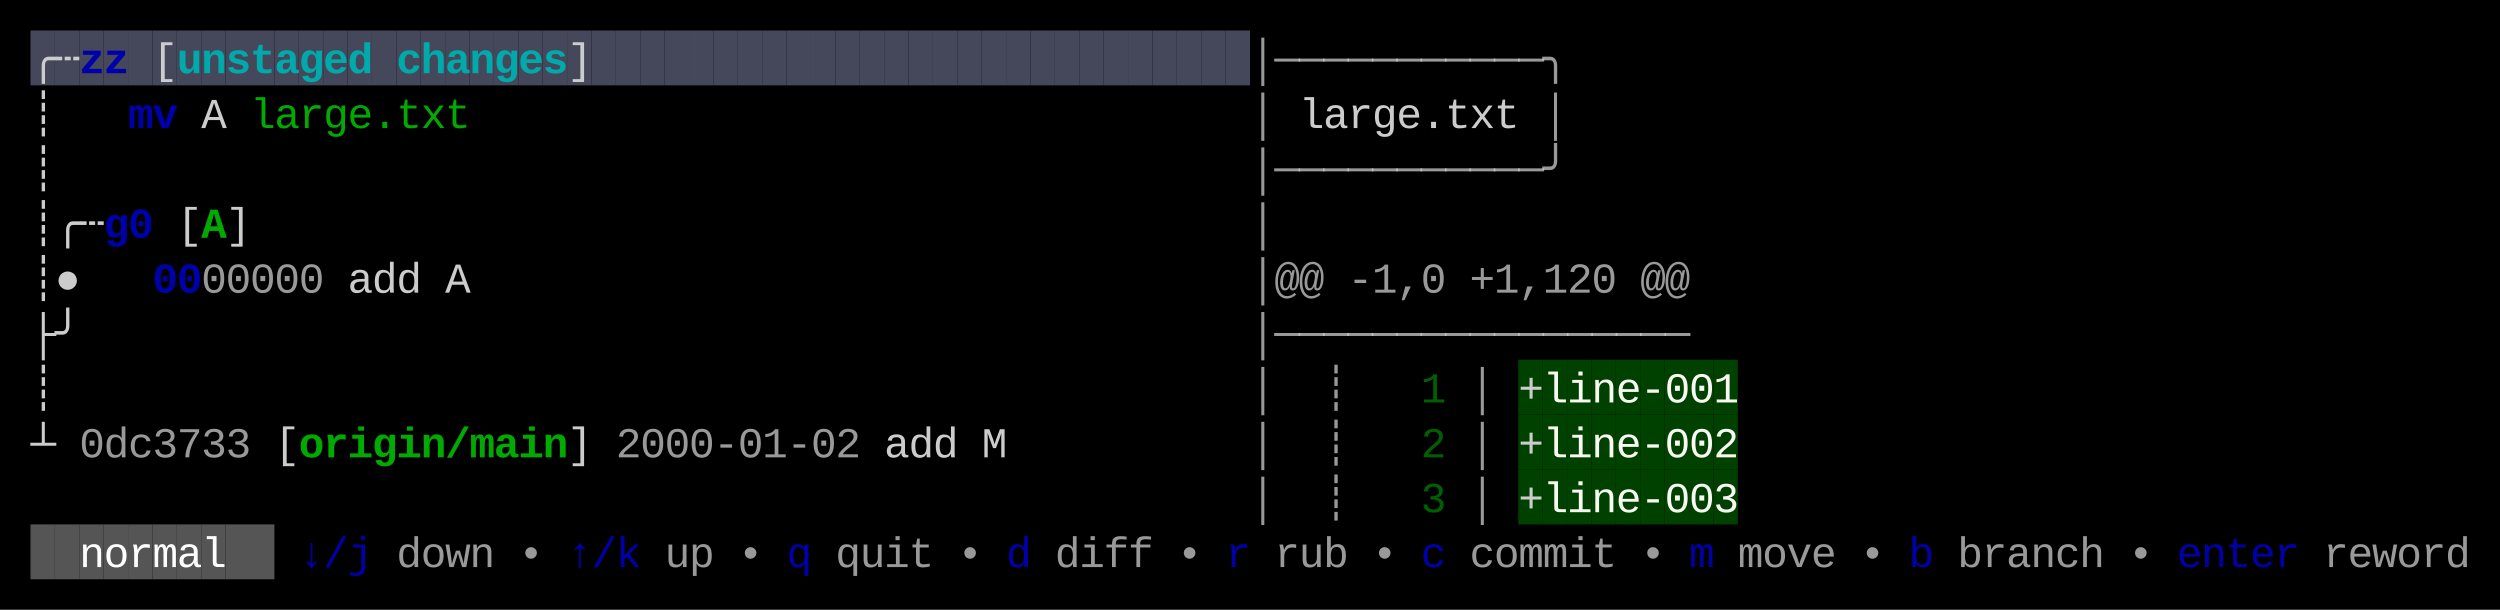
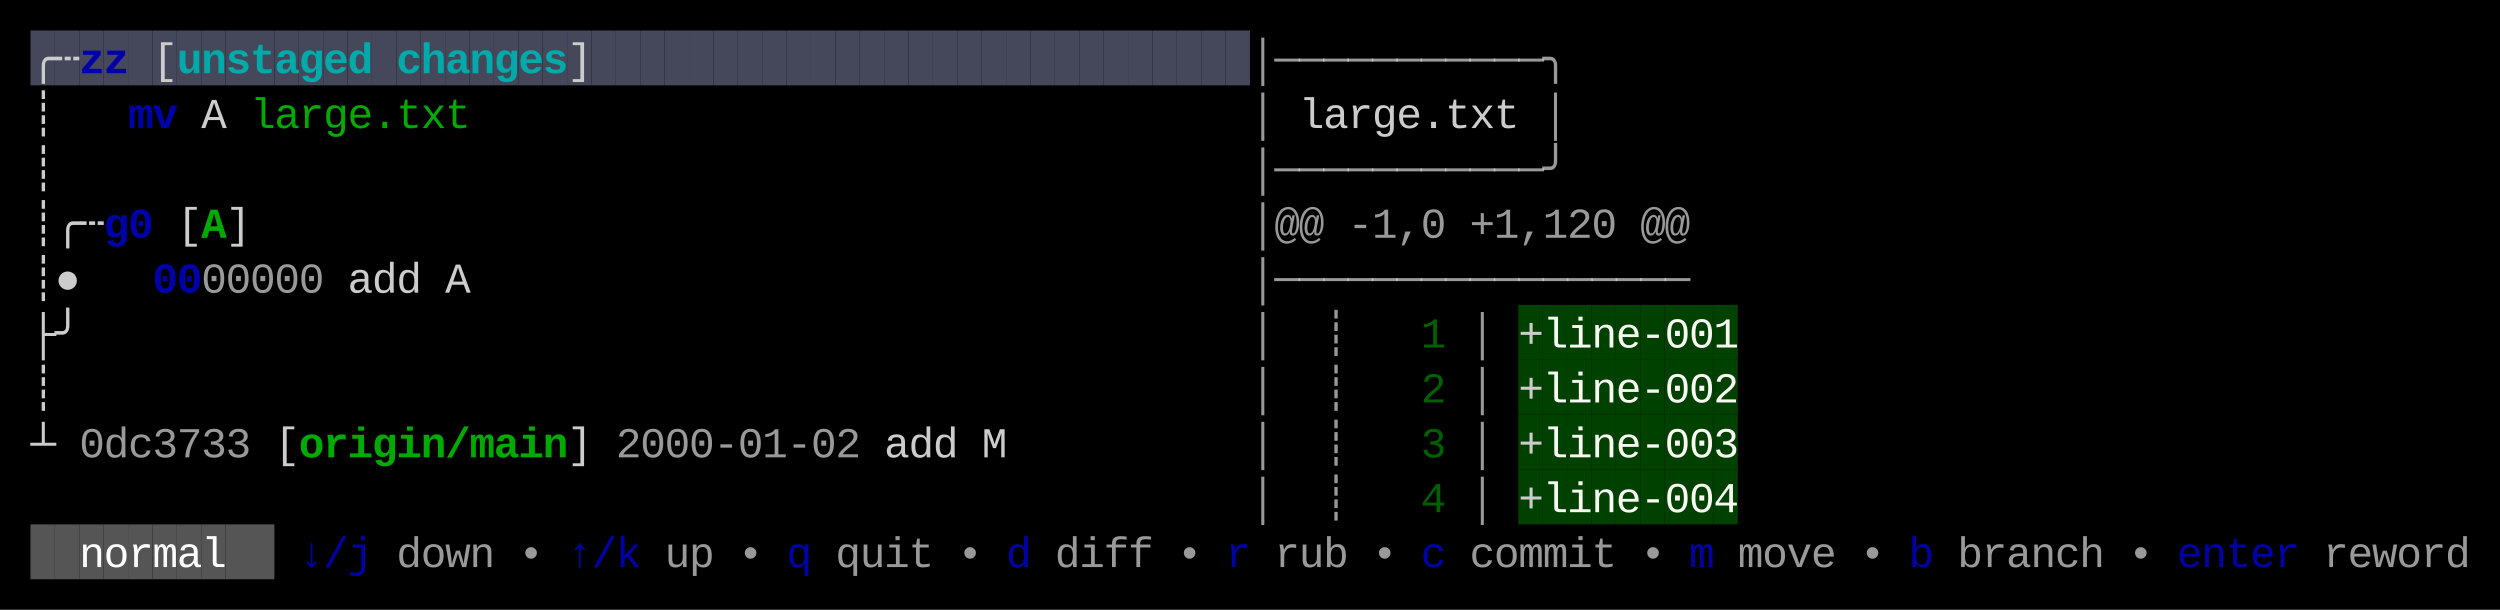
<svg xmlns="http://www.w3.org/2000/svg" width="820" height="200" viewBox="0 0 820 200">
  <rect x="0" y="0" width="820" height="200" fill="#000000" />
  <rect x="10" y="10" width="8" height="18" fill="#45475A" />
  <rect x="18" y="10" width="8" height="18" fill="#45475A" />
  <rect x="26" y="10" width="8" height="18" fill="#45475A" />
  <rect x="34" y="10" width="8" height="18" fill="#45475A" />
  <rect x="42" y="10" width="8" height="18" fill="#45475A" />
  <rect x="50" y="10" width="8" height="18" fill="#45475A" />
  <rect x="58" y="10" width="8" height="18" fill="#45475A" />
  <rect x="66" y="10" width="8" height="18" fill="#45475A" />
  <rect x="74" y="10" width="8" height="18" fill="#45475A" />
  <rect x="82" y="10" width="8" height="18" fill="#45475A" />
  <rect x="90" y="10" width="8" height="18" fill="#45475A" />
  <rect x="98" y="10" width="8" height="18" fill="#45475A" />
  <rect x="106" y="10" width="8" height="18" fill="#45475A" />
  <rect x="114" y="10" width="8" height="18" fill="#45475A" />
  <rect x="122" y="10" width="8" height="18" fill="#45475A" />
  <rect x="130" y="10" width="8" height="18" fill="#45475A" />
  <rect x="138" y="10" width="8" height="18" fill="#45475A" />
  <rect x="146" y="10" width="8" height="18" fill="#45475A" />
  <rect x="154" y="10" width="8" height="18" fill="#45475A" />
  <rect x="162" y="10" width="8" height="18" fill="#45475A" />
  <rect x="170" y="10" width="8" height="18" fill="#45475A" />
  <rect x="178" y="10" width="8" height="18" fill="#45475A" />
  <rect x="186" y="10" width="8" height="18" fill="#45475A" />
  <rect x="194" y="10" width="8" height="18" fill="#45475A" />
  <rect x="202" y="10" width="8" height="18" fill="#45475A" />
  <rect x="210" y="10" width="8" height="18" fill="#45475A" />
  <rect x="218" y="10" width="8" height="18" fill="#45475A" />
  <rect x="226" y="10" width="8" height="18" fill="#45475A" />
  <rect x="234" y="10" width="8" height="18" fill="#45475A" />
  <rect x="242" y="10" width="8" height="18" fill="#45475A" />
  <rect x="250" y="10" width="8" height="18" fill="#45475A" />
  <rect x="258" y="10" width="8" height="18" fill="#45475A" />
  <rect x="266" y="10" width="8" height="18" fill="#45475A" />
  <rect x="274" y="10" width="8" height="18" fill="#45475A" />
  <rect x="282" y="10" width="8" height="18" fill="#45475A" />
  <rect x="290" y="10" width="8" height="18" fill="#45475A" />
  <rect x="298" y="10" width="8" height="18" fill="#45475A" />
  <rect x="306" y="10" width="8" height="18" fill="#45475A" />
  <rect x="314" y="10" width="8" height="18" fill="#45475A" />
  <rect x="322" y="10" width="8" height="18" fill="#45475A" />
  <rect x="330" y="10" width="8" height="18" fill="#45475A" />
  <rect x="338" y="10" width="8" height="18" fill="#45475A" />
  <rect x="346" y="10" width="8" height="18" fill="#45475A" />
  <rect x="354" y="10" width="8" height="18" fill="#45475A" />
  <rect x="362" y="10" width="8" height="18" fill="#45475A" />
  <rect x="370" y="10" width="8" height="18" fill="#45475A" />
  <rect x="378" y="10" width="8" height="18" fill="#45475A" />
  <rect x="386" y="10" width="8" height="18" fill="#45475A" />
  <rect x="394" y="10" width="8" height="18" fill="#45475A" />
  <rect x="402" y="10" width="8" height="18" fill="#45475A" />
+   <rect x="498" y="100" width="8" height="18" fill="#004100" />
+   <rect x="506" y="100" width="8" height="18" fill="#004100" />
+   <rect x="514" y="100" width="8" height="18" fill="#004100" />
+   <rect x="522" y="100" width="8" height="18" fill="#004100" />
+   <rect x="530" y="100" width="8" height="18" fill="#004100" />
+   <rect x="538" y="100" width="8" height="18" fill="#004100" />
+   <rect x="546" y="100" width="8" height="18" fill="#004100" />
+   <rect x="554" y="100" width="8" height="18" fill="#004100" />
+   <rect x="562" y="100" width="8" height="18" fill="#004100" />
  <rect x="498" y="118" width="8" height="18" fill="#004100" />
  <rect x="506" y="118" width="8" height="18" fill="#004100" />
  <rect x="514" y="118" width="8" height="18" fill="#004100" />
  <rect x="522" y="118" width="8" height="18" fill="#004100" />
  <rect x="530" y="118" width="8" height="18" fill="#004100" />
  <rect x="538" y="118" width="8" height="18" fill="#004100" />
  <rect x="546" y="118" width="8" height="18" fill="#004100" />
  <rect x="554" y="118" width="8" height="18" fill="#004100" />
  <rect x="562" y="118" width="8" height="18" fill="#004100" />
  <rect x="498" y="136" width="8" height="18" fill="#004100" />
  <rect x="506" y="136" width="8" height="18" fill="#004100" />
  <rect x="514" y="136" width="8" height="18" fill="#004100" />
  <rect x="522" y="136" width="8" height="18" fill="#004100" />
  <rect x="530" y="136" width="8" height="18" fill="#004100" />
  <rect x="538" y="136" width="8" height="18" fill="#004100" />
  <rect x="546" y="136" width="8" height="18" fill="#004100" />
  <rect x="554" y="136" width="8" height="18" fill="#004100" />
  <rect x="562" y="136" width="8" height="18" fill="#004100" />
  <rect x="498" y="154" width="8" height="18" fill="#004100" />
  <rect x="506" y="154" width="8" height="18" fill="#004100" />
  <rect x="514" y="154" width="8" height="18" fill="#004100" />
  <rect x="522" y="154" width="8" height="18" fill="#004100" />
  <rect x="530" y="154" width="8" height="18" fill="#004100" />
  <rect x="538" y="154" width="8" height="18" fill="#004100" />
  <rect x="546" y="154" width="8" height="18" fill="#004100" />
  <rect x="554" y="154" width="8" height="18" fill="#004100" />
  <rect x="562" y="154" width="8" height="18" fill="#004100" />
  <rect x="10" y="172" width="8" height="18" fill="#555555" />
  <rect x="18" y="172" width="8" height="18" fill="#555555" />
  <rect x="26" y="172" width="8" height="18" fill="#555555" />
  <rect x="34" y="172" width="8" height="18" fill="#555555" />
  <rect x="42" y="172" width="8" height="18" fill="#555555" />
  <rect x="50" y="172" width="8" height="18" fill="#555555" />
  <rect x="58" y="172" width="8" height="18" fill="#555555" />
  <rect x="66" y="172" width="8" height="18" fill="#555555" />
  <rect x="74" y="172" width="8" height="18" fill="#555555" />
  <rect x="82" y="172" width="8" height="18" fill="#555555" />
  <text x="10" y="24" style="fill:#CCCCCC;" font-family="Menlo, Monaco, 'Courier New', monospace" font-size="14" xml:space="preserve">╭</text>
  <text x="18" y="24" style="fill:#CCCCCC;" font-family="Menlo, Monaco, 'Courier New', monospace" font-size="14" xml:space="preserve">┄</text>
  <text x="26" y="24" style="fill:#0000AA;font-weight:bold;" font-family="Menlo, Monaco, 'Courier New', monospace" font-size="14" xml:space="preserve">z</text>
  <text x="34" y="24" style="fill:#0000AA;font-weight:bold;" font-family="Menlo, Monaco, 'Courier New', monospace" font-size="14" xml:space="preserve">z</text>
  <text x="50" y="24" style="fill:#CCCCCC;" font-family="Menlo, Monaco, 'Courier New', monospace" font-size="14" xml:space="preserve">[</text>
  <text x="58" y="24" style="fill:#00AAAA;font-weight:bold;" font-family="Menlo, Monaco, 'Courier New', monospace" font-size="14" xml:space="preserve">u</text>
  <text x="66" y="24" style="fill:#00AAAA;font-weight:bold;" font-family="Menlo, Monaco, 'Courier New', monospace" font-size="14" xml:space="preserve">n</text>
  <text x="74" y="24" style="fill:#00AAAA;font-weight:bold;" font-family="Menlo, Monaco, 'Courier New', monospace" font-size="14" xml:space="preserve">s</text>
  <text x="82" y="24" style="fill:#00AAAA;font-weight:bold;" font-family="Menlo, Monaco, 'Courier New', monospace" font-size="14" xml:space="preserve">t</text>
  <text x="90" y="24" style="fill:#00AAAA;font-weight:bold;" font-family="Menlo, Monaco, 'Courier New', monospace" font-size="14" xml:space="preserve">a</text>
  <text x="98" y="24" style="fill:#00AAAA;font-weight:bold;" font-family="Menlo, Monaco, 'Courier New', monospace" font-size="14" xml:space="preserve">g</text>
  <text x="106" y="24" style="fill:#00AAAA;font-weight:bold;" font-family="Menlo, Monaco, 'Courier New', monospace" font-size="14" xml:space="preserve">e</text>
  <text x="114" y="24" style="fill:#00AAAA;font-weight:bold;" font-family="Menlo, Monaco, 'Courier New', monospace" font-size="14" xml:space="preserve">d</text>
  <text x="130" y="24" style="fill:#00AAAA;font-weight:bold;" font-family="Menlo, Monaco, 'Courier New', monospace" font-size="14" xml:space="preserve">c</text>
  <text x="138" y="24" style="fill:#00AAAA;font-weight:bold;" font-family="Menlo, Monaco, 'Courier New', monospace" font-size="14" xml:space="preserve">h</text>
  <text x="146" y="24" style="fill:#00AAAA;font-weight:bold;" font-family="Menlo, Monaco, 'Courier New', monospace" font-size="14" xml:space="preserve">a</text>
  <text x="154" y="24" style="fill:#00AAAA;font-weight:bold;" font-family="Menlo, Monaco, 'Courier New', monospace" font-size="14" xml:space="preserve">n</text>
  <text x="162" y="24" style="fill:#00AAAA;font-weight:bold;" font-family="Menlo, Monaco, 'Courier New', monospace" font-size="14" xml:space="preserve">g</text>
  <text x="170" y="24" style="fill:#00AAAA;font-weight:bold;" font-family="Menlo, Monaco, 'Courier New', monospace" font-size="14" xml:space="preserve">e</text>
  <text x="178" y="24" style="fill:#00AAAA;font-weight:bold;" font-family="Menlo, Monaco, 'Courier New', monospace" font-size="14" xml:space="preserve">s</text>
  <text x="186" y="24" style="fill:#CCCCCC;" font-family="Menlo, Monaco, 'Courier New', monospace" font-size="14" xml:space="preserve">]</text>
  <text x="410" y="24" style="fill:#CCCCCC;opacity:0.75;" font-family="Menlo, Monaco, 'Courier New', monospace" font-size="14" xml:space="preserve">│</text>
  <text x="418" y="24" style="fill:#CCCCCC;opacity:0.75;" font-family="Menlo, Monaco, 'Courier New', monospace" font-size="14" xml:space="preserve">─</text>
  <text x="426" y="24" style="fill:#CCCCCC;opacity:0.75;" font-family="Menlo, Monaco, 'Courier New', monospace" font-size="14" xml:space="preserve">─</text>
  <text x="434" y="24" style="fill:#CCCCCC;opacity:0.75;" font-family="Menlo, Monaco, 'Courier New', monospace" font-size="14" xml:space="preserve">─</text>
  <text x="442" y="24" style="fill:#CCCCCC;opacity:0.75;" font-family="Menlo, Monaco, 'Courier New', monospace" font-size="14" xml:space="preserve">─</text>
  <text x="450" y="24" style="fill:#CCCCCC;opacity:0.75;" font-family="Menlo, Monaco, 'Courier New', monospace" font-size="14" xml:space="preserve">─</text>
  <text x="458" y="24" style="fill:#CCCCCC;opacity:0.75;" font-family="Menlo, Monaco, 'Courier New', monospace" font-size="14" xml:space="preserve">─</text>
  <text x="466" y="24" style="fill:#CCCCCC;opacity:0.75;" font-family="Menlo, Monaco, 'Courier New', monospace" font-size="14" xml:space="preserve">─</text>
  <text x="474" y="24" style="fill:#CCCCCC;opacity:0.75;" font-family="Menlo, Monaco, 'Courier New', monospace" font-size="14" xml:space="preserve">─</text>
  <text x="482" y="24" style="fill:#CCCCCC;opacity:0.75;" font-family="Menlo, Monaco, 'Courier New', monospace" font-size="14" xml:space="preserve">─</text>
  <text x="490" y="24" style="fill:#CCCCCC;opacity:0.75;" font-family="Menlo, Monaco, 'Courier New', monospace" font-size="14" xml:space="preserve">─</text>
  <text x="498" y="24" style="fill:#CCCCCC;opacity:0.75;" font-family="Menlo, Monaco, 'Courier New', monospace" font-size="14" xml:space="preserve">─</text>
  <text x="506" y="24" style="fill:#CCCCCC;opacity:0.75;" font-family="Menlo, Monaco, 'Courier New', monospace" font-size="14" xml:space="preserve">╮</text>
  <text x="10" y="42" style="fill:#CCCCCC;" font-family="Menlo, Monaco, 'Courier New', monospace" font-size="14" xml:space="preserve">┊</text>
  <text x="42" y="42" style="fill:#0000AA;font-weight:bold;" font-family="Menlo, Monaco, 'Courier New', monospace" font-size="14" xml:space="preserve">m</text>
  <text x="50" y="42" style="fill:#0000AA;font-weight:bold;" font-family="Menlo, Monaco, 'Courier New', monospace" font-size="14" xml:space="preserve">v</text>
  <text x="66" y="42" style="fill:#CCCCCC;" font-family="Menlo, Monaco, 'Courier New', monospace" font-size="14" xml:space="preserve">A</text>
  <text x="82" y="42" style="fill:#00AA00;" font-family="Menlo, Monaco, 'Courier New', monospace" font-size="14" xml:space="preserve">l</text>
  <text x="90" y="42" style="fill:#00AA00;" font-family="Menlo, Monaco, 'Courier New', monospace" font-size="14" xml:space="preserve">a</text>
  <text x="98" y="42" style="fill:#00AA00;" font-family="Menlo, Monaco, 'Courier New', monospace" font-size="14" xml:space="preserve">r</text>
  <text x="106" y="42" style="fill:#00AA00;" font-family="Menlo, Monaco, 'Courier New', monospace" font-size="14" xml:space="preserve">g</text>
  <text x="114" y="42" style="fill:#00AA00;" font-family="Menlo, Monaco, 'Courier New', monospace" font-size="14" xml:space="preserve">e</text>
  <text x="122" y="42" style="fill:#00AA00;" font-family="Menlo, Monaco, 'Courier New', monospace" font-size="14" xml:space="preserve">.</text>
  <text x="130" y="42" style="fill:#00AA00;" font-family="Menlo, Monaco, 'Courier New', monospace" font-size="14" xml:space="preserve">t</text>
  <text x="138" y="42" style="fill:#00AA00;" font-family="Menlo, Monaco, 'Courier New', monospace" font-size="14" xml:space="preserve">x</text>
  <text x="146" y="42" style="fill:#00AA00;" font-family="Menlo, Monaco, 'Courier New', monospace" font-size="14" xml:space="preserve">t</text>
  <text x="410" y="42" style="fill:#CCCCCC;opacity:0.75;" font-family="Menlo, Monaco, 'Courier New', monospace" font-size="14" xml:space="preserve">│</text>
  <text x="426" y="42" style="fill:#CCCCCC;" font-family="Menlo, Monaco, 'Courier New', monospace" font-size="14" xml:space="preserve">l</text>
  <text x="434" y="42" style="fill:#CCCCCC;" font-family="Menlo, Monaco, 'Courier New', monospace" font-size="14" xml:space="preserve">a</text>
  <text x="442" y="42" style="fill:#CCCCCC;" font-family="Menlo, Monaco, 'Courier New', monospace" font-size="14" xml:space="preserve">r</text>
  <text x="450" y="42" style="fill:#CCCCCC;" font-family="Menlo, Monaco, 'Courier New', monospace" font-size="14" xml:space="preserve">g</text>
  <text x="458" y="42" style="fill:#CCCCCC;" font-family="Menlo, Monaco, 'Courier New', monospace" font-size="14" xml:space="preserve">e</text>
  <text x="466" y="42" style="fill:#CCCCCC;" font-family="Menlo, Monaco, 'Courier New', monospace" font-size="14" xml:space="preserve">.</text>
  <text x="474" y="42" style="fill:#CCCCCC;" font-family="Menlo, Monaco, 'Courier New', monospace" font-size="14" xml:space="preserve">t</text>
  <text x="482" y="42" style="fill:#CCCCCC;" font-family="Menlo, Monaco, 'Courier New', monospace" font-size="14" xml:space="preserve">x</text>
  <text x="490" y="42" style="fill:#CCCCCC;" font-family="Menlo, Monaco, 'Courier New', monospace" font-size="14" xml:space="preserve">t</text>
  <text x="506" y="42" style="fill:#CCCCCC;opacity:0.75;" font-family="Menlo, Monaco, 'Courier New', monospace" font-size="14" xml:space="preserve">│</text>
  <text x="10" y="60" style="fill:#CCCCCC;" font-family="Menlo, Monaco, 'Courier New', monospace" font-size="14" xml:space="preserve">┊</text>
  <text x="410" y="60" style="fill:#CCCCCC;opacity:0.75;" font-family="Menlo, Monaco, 'Courier New', monospace" font-size="14" xml:space="preserve">│</text>
  <text x="418" y="60" style="fill:#CCCCCC;opacity:0.75;" font-family="Menlo, Monaco, 'Courier New', monospace" font-size="14" xml:space="preserve">─</text>
  <text x="426" y="60" style="fill:#CCCCCC;opacity:0.75;" font-family="Menlo, Monaco, 'Courier New', monospace" font-size="14" xml:space="preserve">─</text>
  <text x="434" y="60" style="fill:#CCCCCC;opacity:0.75;" font-family="Menlo, Monaco, 'Courier New', monospace" font-size="14" xml:space="preserve">─</text>
  <text x="442" y="60" style="fill:#CCCCCC;opacity:0.75;" font-family="Menlo, Monaco, 'Courier New', monospace" font-size="14" xml:space="preserve">─</text>
  <text x="450" y="60" style="fill:#CCCCCC;opacity:0.75;" font-family="Menlo, Monaco, 'Courier New', monospace" font-size="14" xml:space="preserve">─</text>
  <text x="458" y="60" style="fill:#CCCCCC;opacity:0.75;" font-family="Menlo, Monaco, 'Courier New', monospace" font-size="14" xml:space="preserve">─</text>
  <text x="466" y="60" style="fill:#CCCCCC;opacity:0.75;" font-family="Menlo, Monaco, 'Courier New', monospace" font-size="14" xml:space="preserve">─</text>
  <text x="474" y="60" style="fill:#CCCCCC;opacity:0.75;" font-family="Menlo, Monaco, 'Courier New', monospace" font-size="14" xml:space="preserve">─</text>
  <text x="482" y="60" style="fill:#CCCCCC;opacity:0.75;" font-family="Menlo, Monaco, 'Courier New', monospace" font-size="14" xml:space="preserve">─</text>
  <text x="490" y="60" style="fill:#CCCCCC;opacity:0.75;" font-family="Menlo, Monaco, 'Courier New', monospace" font-size="14" xml:space="preserve">─</text>
  <text x="498" y="60" style="fill:#CCCCCC;opacity:0.75;" font-family="Menlo, Monaco, 'Courier New', monospace" font-size="14" xml:space="preserve">─</text>
  <text x="506" y="60" style="fill:#CCCCCC;opacity:0.75;" font-family="Menlo, Monaco, 'Courier New', monospace" font-size="14" xml:space="preserve">╯</text>
  <text x="10" y="78" style="fill:#CCCCCC;" font-family="Menlo, Monaco, 'Courier New', monospace" font-size="14" xml:space="preserve">┊</text>
  <text x="18" y="78" style="fill:#CCCCCC;" font-family="Menlo, Monaco, 'Courier New', monospace" font-size="14" xml:space="preserve">╭</text>
  <text x="26" y="78" style="fill:#CCCCCC;" font-family="Menlo, Monaco, 'Courier New', monospace" font-size="14" xml:space="preserve">┄</text>
  <text x="34" y="78" style="fill:#0000AA;font-weight:bold;" font-family="Menlo, Monaco, 'Courier New', monospace" font-size="14" xml:space="preserve">g</text>
  <text x="42" y="78" style="fill:#0000AA;font-weight:bold;" font-family="Menlo, Monaco, 'Courier New', monospace" font-size="14" xml:space="preserve">0</text>
  <text x="58" y="78" style="fill:#CCCCCC;" font-family="Menlo, Monaco, 'Courier New', monospace" font-size="14" xml:space="preserve">[</text>
  <text x="66" y="78" style="fill:#00AA00;font-weight:bold;" font-family="Menlo, Monaco, 'Courier New', monospace" font-size="14" xml:space="preserve">A</text>
  <text x="74" y="78" style="fill:#CCCCCC;" font-family="Menlo, Monaco, 'Courier New', monospace" font-size="14" xml:space="preserve">]</text>
  <text x="410" y="78" style="fill:#CCCCCC;opacity:0.75;" font-family="Menlo, Monaco, 'Courier New', monospace" font-size="14" xml:space="preserve">│</text>
+   <text x="418" y="78" style="fill:#CCCCCC;opacity:0.75;" font-family="Menlo, Monaco, 'Courier New', monospace" font-size="14" xml:space="preserve">@</text>
+   <text x="426" y="78" style="fill:#CCCCCC;opacity:0.75;" font-family="Menlo, Monaco, 'Courier New', monospace" font-size="14" xml:space="preserve">@</text>
+   <text x="442" y="78" style="fill:#CCCCCC;opacity:0.75;" font-family="Menlo, Monaco, 'Courier New', monospace" font-size="14" xml:space="preserve">-</text>
+   <text x="450" y="78" style="fill:#CCCCCC;opacity:0.75;" font-family="Menlo, Monaco, 'Courier New', monospace" font-size="14" xml:space="preserve">1</text>
+   <text x="458" y="78" style="fill:#CCCCCC;opacity:0.75;" font-family="Menlo, Monaco, 'Courier New', monospace" font-size="14" xml:space="preserve">,</text>
+   <text x="466" y="78" style="fill:#CCCCCC;opacity:0.75;" font-family="Menlo, Monaco, 'Courier New', monospace" font-size="14" xml:space="preserve">0</text>
+   <text x="482" y="78" style="fill:#CCCCCC;opacity:0.75;" font-family="Menlo, Monaco, 'Courier New', monospace" font-size="14" xml:space="preserve">+</text>
+   <text x="490" y="78" style="fill:#CCCCCC;opacity:0.75;" font-family="Menlo, Monaco, 'Courier New', monospace" font-size="14" xml:space="preserve">1</text>
+   <text x="498" y="78" style="fill:#CCCCCC;opacity:0.75;" font-family="Menlo, Monaco, 'Courier New', monospace" font-size="14" xml:space="preserve">,</text>
+   <text x="506" y="78" style="fill:#CCCCCC;opacity:0.75;" font-family="Menlo, Monaco, 'Courier New', monospace" font-size="14" xml:space="preserve">1</text>
+   <text x="514" y="78" style="fill:#CCCCCC;opacity:0.75;" font-family="Menlo, Monaco, 'Courier New', monospace" font-size="14" xml:space="preserve">2</text>
+   <text x="522" y="78" style="fill:#CCCCCC;opacity:0.75;" font-family="Menlo, Monaco, 'Courier New', monospace" font-size="14" xml:space="preserve">0</text>
+   <text x="538" y="78" style="fill:#CCCCCC;opacity:0.75;" font-family="Menlo, Monaco, 'Courier New', monospace" font-size="14" xml:space="preserve">@</text>
+   <text x="546" y="78" style="fill:#CCCCCC;opacity:0.75;" font-family="Menlo, Monaco, 'Courier New', monospace" font-size="14" xml:space="preserve">@</text>
  <text x="10" y="96" style="fill:#CCCCCC;" font-family="Menlo, Monaco, 'Courier New', monospace" font-size="14" xml:space="preserve">┊</text>
  <text x="18" y="96" style="fill:#CCCCCC;" font-family="Menlo, Monaco, 'Courier New', monospace" font-size="14" xml:space="preserve">●</text>
  <text x="50" y="96" style="fill:#0000AA;font-weight:bold;" font-family="Menlo, Monaco, 'Courier New', monospace" font-size="14" xml:space="preserve">0</text>
  <text x="58" y="96" style="fill:#0000AA;font-weight:bold;" font-family="Menlo, Monaco, 'Courier New', monospace" font-size="14" xml:space="preserve">0</text>
  <text x="66" y="96" style="fill:#CCCCCC;opacity:0.75;" font-family="Menlo, Monaco, 'Courier New', monospace" font-size="14" xml:space="preserve">0</text>
  <text x="74" y="96" style="fill:#CCCCCC;opacity:0.75;" font-family="Menlo, Monaco, 'Courier New', monospace" font-size="14" xml:space="preserve">0</text>
  <text x="82" y="96" style="fill:#CCCCCC;opacity:0.75;" font-family="Menlo, Monaco, 'Courier New', monospace" font-size="14" xml:space="preserve">0</text>
  <text x="90" y="96" style="fill:#CCCCCC;opacity:0.75;" font-family="Menlo, Monaco, 'Courier New', monospace" font-size="14" xml:space="preserve">0</text>
  <text x="98" y="96" style="fill:#CCCCCC;opacity:0.75;" font-family="Menlo, Monaco, 'Courier New', monospace" font-size="14" xml:space="preserve">0</text>
  <text x="114" y="96" style="fill:#CCCCCC;" font-family="Menlo, Monaco, 'Courier New', monospace" font-size="14" xml:space="preserve">a</text>
  <text x="122" y="96" style="fill:#CCCCCC;" font-family="Menlo, Monaco, 'Courier New', monospace" font-size="14" xml:space="preserve">d</text>
  <text x="130" y="96" style="fill:#CCCCCC;" font-family="Menlo, Monaco, 'Courier New', monospace" font-size="14" xml:space="preserve">d</text>
  <text x="146" y="96" style="fill:#CCCCCC;" font-family="Menlo, Monaco, 'Courier New', monospace" font-size="14" xml:space="preserve">A</text>
  <text x="410" y="96" style="fill:#CCCCCC;opacity:0.75;" font-family="Menlo, Monaco, 'Courier New', monospace" font-size="14" xml:space="preserve">│</text>
-   <text x="418" y="96" style="fill:#CCCCCC;opacity:0.75;" font-family="Menlo, Monaco, 'Courier New', monospace" font-size="14" xml:space="preserve">@</text>
-   <text x="426" y="96" style="fill:#CCCCCC;opacity:0.75;" font-family="Menlo, Monaco, 'Courier New', monospace" font-size="14" xml:space="preserve">@</text>
-   <text x="442" y="96" style="fill:#CCCCCC;opacity:0.75;" font-family="Menlo, Monaco, 'Courier New', monospace" font-size="14" xml:space="preserve">-</text>
-   <text x="450" y="96" style="fill:#CCCCCC;opacity:0.75;" font-family="Menlo, Monaco, 'Courier New', monospace" font-size="14" xml:space="preserve">1</text>
-   <text x="458" y="96" style="fill:#CCCCCC;opacity:0.75;" font-family="Menlo, Monaco, 'Courier New', monospace" font-size="14" xml:space="preserve">,</text>
-   <text x="466" y="96" style="fill:#CCCCCC;opacity:0.75;" font-family="Menlo, Monaco, 'Courier New', monospace" font-size="14" xml:space="preserve">0</text>
-   <text x="482" y="96" style="fill:#CCCCCC;opacity:0.75;" font-family="Menlo, Monaco, 'Courier New', monospace" font-size="14" xml:space="preserve">+</text>
-   <text x="490" y="96" style="fill:#CCCCCC;opacity:0.75;" font-family="Menlo, Monaco, 'Courier New', monospace" font-size="14" xml:space="preserve">1</text>
-   <text x="498" y="96" style="fill:#CCCCCC;opacity:0.75;" font-family="Menlo, Monaco, 'Courier New', monospace" font-size="14" xml:space="preserve">,</text>
-   <text x="506" y="96" style="fill:#CCCCCC;opacity:0.75;" font-family="Menlo, Monaco, 'Courier New', monospace" font-size="14" xml:space="preserve">1</text>
-   <text x="514" y="96" style="fill:#CCCCCC;opacity:0.75;" font-family="Menlo, Monaco, 'Courier New', monospace" font-size="14" xml:space="preserve">2</text>
-   <text x="522" y="96" style="fill:#CCCCCC;opacity:0.75;" font-family="Menlo, Monaco, 'Courier New', monospace" font-size="14" xml:space="preserve">0</text>
-   <text x="538" y="96" style="fill:#CCCCCC;opacity:0.75;" font-family="Menlo, Monaco, 'Courier New', monospace" font-size="14" xml:space="preserve">@</text>
-   <text x="546" y="96" style="fill:#CCCCCC;opacity:0.75;" font-family="Menlo, Monaco, 'Courier New', monospace" font-size="14" xml:space="preserve">@</text>
+   <text x="418" y="96" style="fill:#CCCCCC;opacity:0.75;" font-family="Menlo, Monaco, 'Courier New', monospace" font-size="14" xml:space="preserve">─</text>
+   <text x="426" y="96" style="fill:#CCCCCC;opacity:0.75;" font-family="Menlo, Monaco, 'Courier New', monospace" font-size="14" xml:space="preserve">─</text>
+   <text x="434" y="96" style="fill:#CCCCCC;opacity:0.75;" font-family="Menlo, Monaco, 'Courier New', monospace" font-size="14" xml:space="preserve">─</text>
+   <text x="442" y="96" style="fill:#CCCCCC;opacity:0.75;" font-family="Menlo, Monaco, 'Courier New', monospace" font-size="14" xml:space="preserve">─</text>
+   <text x="450" y="96" style="fill:#CCCCCC;opacity:0.75;" font-family="Menlo, Monaco, 'Courier New', monospace" font-size="14" xml:space="preserve">─</text>
+   <text x="458" y="96" style="fill:#CCCCCC;opacity:0.75;" font-family="Menlo, Monaco, 'Courier New', monospace" font-size="14" xml:space="preserve">─</text>
+   <text x="466" y="96" style="fill:#CCCCCC;opacity:0.75;" font-family="Menlo, Monaco, 'Courier New', monospace" font-size="14" xml:space="preserve">─</text>
+   <text x="474" y="96" style="fill:#CCCCCC;opacity:0.75;" font-family="Menlo, Monaco, 'Courier New', monospace" font-size="14" xml:space="preserve">─</text>
+   <text x="482" y="96" style="fill:#CCCCCC;opacity:0.75;" font-family="Menlo, Monaco, 'Courier New', monospace" font-size="14" xml:space="preserve">─</text>
+   <text x="490" y="96" style="fill:#CCCCCC;opacity:0.75;" font-family="Menlo, Monaco, 'Courier New', monospace" font-size="14" xml:space="preserve">─</text>
+   <text x="498" y="96" style="fill:#CCCCCC;opacity:0.75;" font-family="Menlo, Monaco, 'Courier New', monospace" font-size="14" xml:space="preserve">─</text>
+   <text x="506" y="96" style="fill:#CCCCCC;opacity:0.75;" font-family="Menlo, Monaco, 'Courier New', monospace" font-size="14" xml:space="preserve">─</text>
+   <text x="514" y="96" style="fill:#CCCCCC;opacity:0.75;" font-family="Menlo, Monaco, 'Courier New', monospace" font-size="14" xml:space="preserve">─</text>
+   <text x="522" y="96" style="fill:#CCCCCC;opacity:0.75;" font-family="Menlo, Monaco, 'Courier New', monospace" font-size="14" xml:space="preserve">─</text>
+   <text x="530" y="96" style="fill:#CCCCCC;opacity:0.75;" font-family="Menlo, Monaco, 'Courier New', monospace" font-size="14" xml:space="preserve">─</text>
+   <text x="538" y="96" style="fill:#CCCCCC;opacity:0.75;" font-family="Menlo, Monaco, 'Courier New', monospace" font-size="14" xml:space="preserve">─</text>
+   <text x="546" y="96" style="fill:#CCCCCC;opacity:0.75;" font-family="Menlo, Monaco, 'Courier New', monospace" font-size="14" xml:space="preserve">─</text>
  <text x="10" y="114" style="fill:#CCCCCC;" font-family="Menlo, Monaco, 'Courier New', monospace" font-size="14" xml:space="preserve">├</text>
  <text x="18" y="114" style="fill:#CCCCCC;" font-family="Menlo, Monaco, 'Courier New', monospace" font-size="14" xml:space="preserve">╯</text>
  <text x="410" y="114" style="fill:#CCCCCC;opacity:0.75;" font-family="Menlo, Monaco, 'Courier New', monospace" font-size="14" xml:space="preserve">│</text>
-   <text x="418" y="114" style="fill:#CCCCCC;opacity:0.75;" font-family="Menlo, Monaco, 'Courier New', monospace" font-size="14" xml:space="preserve">─</text>
-   <text x="426" y="114" style="fill:#CCCCCC;opacity:0.75;" font-family="Menlo, Monaco, 'Courier New', monospace" font-size="14" xml:space="preserve">─</text>
-   <text x="434" y="114" style="fill:#CCCCCC;opacity:0.75;" font-family="Menlo, Monaco, 'Courier New', monospace" font-size="14" xml:space="preserve">─</text>
-   <text x="442" y="114" style="fill:#CCCCCC;opacity:0.75;" font-family="Menlo, Monaco, 'Courier New', monospace" font-size="14" xml:space="preserve">─</text>
-   <text x="450" y="114" style="fill:#CCCCCC;opacity:0.75;" font-family="Menlo, Monaco, 'Courier New', monospace" font-size="14" xml:space="preserve">─</text>
-   <text x="458" y="114" style="fill:#CCCCCC;opacity:0.75;" font-family="Menlo, Monaco, 'Courier New', monospace" font-size="14" xml:space="preserve">─</text>
-   <text x="466" y="114" style="fill:#CCCCCC;opacity:0.75;" font-family="Menlo, Monaco, 'Courier New', monospace" font-size="14" xml:space="preserve">─</text>
-   <text x="474" y="114" style="fill:#CCCCCC;opacity:0.75;" font-family="Menlo, Monaco, 'Courier New', monospace" font-size="14" xml:space="preserve">─</text>
-   <text x="482" y="114" style="fill:#CCCCCC;opacity:0.75;" font-family="Menlo, Monaco, 'Courier New', monospace" font-size="14" xml:space="preserve">─</text>
-   <text x="490" y="114" style="fill:#CCCCCC;opacity:0.75;" font-family="Menlo, Monaco, 'Courier New', monospace" font-size="14" xml:space="preserve">─</text>
-   <text x="498" y="114" style="fill:#CCCCCC;opacity:0.75;" font-family="Menlo, Monaco, 'Courier New', monospace" font-size="14" xml:space="preserve">─</text>
-   <text x="506" y="114" style="fill:#CCCCCC;opacity:0.75;" font-family="Menlo, Monaco, 'Courier New', monospace" font-size="14" xml:space="preserve">─</text>
-   <text x="514" y="114" style="fill:#CCCCCC;opacity:0.75;" font-family="Menlo, Monaco, 'Courier New', monospace" font-size="14" xml:space="preserve">─</text>
-   <text x="522" y="114" style="fill:#CCCCCC;opacity:0.75;" font-family="Menlo, Monaco, 'Courier New', monospace" font-size="14" xml:space="preserve">─</text>
-   <text x="530" y="114" style="fill:#CCCCCC;opacity:0.75;" font-family="Menlo, Monaco, 'Courier New', monospace" font-size="14" xml:space="preserve">─</text>
-   <text x="538" y="114" style="fill:#CCCCCC;opacity:0.75;" font-family="Menlo, Monaco, 'Courier New', monospace" font-size="14" xml:space="preserve">─</text>
-   <text x="546" y="114" style="fill:#CCCCCC;opacity:0.75;" font-family="Menlo, Monaco, 'Courier New', monospace" font-size="14" xml:space="preserve">─</text>
+   <text x="434" y="114" style="fill:#CCCCCC;opacity:0.75;" font-family="Menlo, Monaco, 'Courier New', monospace" font-size="14" xml:space="preserve">┊</text>
+   <text x="466" y="114" style="fill:#006000;" font-family="Menlo, Monaco, 'Courier New', monospace" font-size="14" xml:space="preserve">1</text>
+   <text x="482" y="114" style="fill:#CCCCCC;opacity:0.75;" font-family="Menlo, Monaco, 'Courier New', monospace" font-size="14" xml:space="preserve">│</text>
+   <text x="498" y="114" style="fill:#CCCCCC;" font-family="Menlo, Monaco, 'Courier New', monospace" font-size="14" xml:space="preserve">+</text>
+   <text x="506" y="114" style="fill:#F8F8F2;" font-family="Menlo, Monaco, 'Courier New', monospace" font-size="14" xml:space="preserve">l</text>
+   <text x="514" y="114" style="fill:#F8F8F2;" font-family="Menlo, Monaco, 'Courier New', monospace" font-size="14" xml:space="preserve">i</text>
+   <text x="522" y="114" style="fill:#F8F8F2;" font-family="Menlo, Monaco, 'Courier New', monospace" font-size="14" xml:space="preserve">n</text>
+   <text x="530" y="114" style="fill:#F8F8F2;" font-family="Menlo, Monaco, 'Courier New', monospace" font-size="14" xml:space="preserve">e</text>
+   <text x="538" y="114" style="fill:#F8F8F2;" font-family="Menlo, Monaco, 'Courier New', monospace" font-size="14" xml:space="preserve">-</text>
+   <text x="546" y="114" style="fill:#F8F8F2;" font-family="Menlo, Monaco, 'Courier New', monospace" font-size="14" xml:space="preserve">0</text>
+   <text x="554" y="114" style="fill:#F8F8F2;" font-family="Menlo, Monaco, 'Courier New', monospace" font-size="14" xml:space="preserve">0</text>
+   <text x="562" y="114" style="fill:#F8F8F2;" font-family="Menlo, Monaco, 'Courier New', monospace" font-size="14" xml:space="preserve">1</text>
  <text x="10" y="132" style="fill:#CCCCCC;" font-family="Menlo, Monaco, 'Courier New', monospace" font-size="14" xml:space="preserve">┊</text>
  <text x="410" y="132" style="fill:#CCCCCC;opacity:0.75;" font-family="Menlo, Monaco, 'Courier New', monospace" font-size="14" xml:space="preserve">│</text>
  <text x="434" y="132" style="fill:#CCCCCC;opacity:0.75;" font-family="Menlo, Monaco, 'Courier New', monospace" font-size="14" xml:space="preserve">┊</text>
-   <text x="466" y="132" style="fill:#006000;" font-family="Menlo, Monaco, 'Courier New', monospace" font-size="14" xml:space="preserve">1</text>
+   <text x="466" y="132" style="fill:#006000;" font-family="Menlo, Monaco, 'Courier New', monospace" font-size="14" xml:space="preserve">2</text>
  <text x="482" y="132" style="fill:#CCCCCC;opacity:0.75;" font-family="Menlo, Monaco, 'Courier New', monospace" font-size="14" xml:space="preserve">│</text>
  <text x="498" y="132" style="fill:#CCCCCC;" font-family="Menlo, Monaco, 'Courier New', monospace" font-size="14" xml:space="preserve">+</text>
  <text x="506" y="132" style="fill:#F8F8F2;" font-family="Menlo, Monaco, 'Courier New', monospace" font-size="14" xml:space="preserve">l</text>
  <text x="514" y="132" style="fill:#F8F8F2;" font-family="Menlo, Monaco, 'Courier New', monospace" font-size="14" xml:space="preserve">i</text>
  <text x="522" y="132" style="fill:#F8F8F2;" font-family="Menlo, Monaco, 'Courier New', monospace" font-size="14" xml:space="preserve">n</text>
  <text x="530" y="132" style="fill:#F8F8F2;" font-family="Menlo, Monaco, 'Courier New', monospace" font-size="14" xml:space="preserve">e</text>
  <text x="538" y="132" style="fill:#F8F8F2;" font-family="Menlo, Monaco, 'Courier New', monospace" font-size="14" xml:space="preserve">-</text>
  <text x="546" y="132" style="fill:#F8F8F2;" font-family="Menlo, Monaco, 'Courier New', monospace" font-size="14" xml:space="preserve">0</text>
  <text x="554" y="132" style="fill:#F8F8F2;" font-family="Menlo, Monaco, 'Courier New', monospace" font-size="14" xml:space="preserve">0</text>
-   <text x="562" y="132" style="fill:#F8F8F2;" font-family="Menlo, Monaco, 'Courier New', monospace" font-size="14" xml:space="preserve">1</text>
+   <text x="562" y="132" style="fill:#F8F8F2;" font-family="Menlo, Monaco, 'Courier New', monospace" font-size="14" xml:space="preserve">2</text>
  <text x="10" y="150" style="fill:#CCCCCC;" font-family="Menlo, Monaco, 'Courier New', monospace" font-size="14" xml:space="preserve">┴</text>
  <text x="26" y="150" style="fill:#CCCCCC;opacity:0.75;" font-family="Menlo, Monaco, 'Courier New', monospace" font-size="14" xml:space="preserve">0</text>
  <text x="34" y="150" style="fill:#CCCCCC;opacity:0.75;" font-family="Menlo, Monaco, 'Courier New', monospace" font-size="14" xml:space="preserve">d</text>
  <text x="42" y="150" style="fill:#CCCCCC;opacity:0.75;" font-family="Menlo, Monaco, 'Courier New', monospace" font-size="14" xml:space="preserve">c</text>
  <text x="50" y="150" style="fill:#CCCCCC;opacity:0.75;" font-family="Menlo, Monaco, 'Courier New', monospace" font-size="14" xml:space="preserve">3</text>
  <text x="58" y="150" style="fill:#CCCCCC;opacity:0.75;" font-family="Menlo, Monaco, 'Courier New', monospace" font-size="14" xml:space="preserve">7</text>
  <text x="66" y="150" style="fill:#CCCCCC;opacity:0.75;" font-family="Menlo, Monaco, 'Courier New', monospace" font-size="14" xml:space="preserve">3</text>
  <text x="74" y="150" style="fill:#CCCCCC;opacity:0.75;" font-family="Menlo, Monaco, 'Courier New', monospace" font-size="14" xml:space="preserve">3</text>
  <text x="90" y="150" style="fill:#CCCCCC;" font-family="Menlo, Monaco, 'Courier New', monospace" font-size="14" xml:space="preserve">[</text>
  <text x="98" y="150" style="fill:#00AA00;font-weight:bold;" font-family="Menlo, Monaco, 'Courier New', monospace" font-size="14" xml:space="preserve">o</text>
  <text x="106" y="150" style="fill:#00AA00;font-weight:bold;" font-family="Menlo, Monaco, 'Courier New', monospace" font-size="14" xml:space="preserve">r</text>
  <text x="114" y="150" style="fill:#00AA00;font-weight:bold;" font-family="Menlo, Monaco, 'Courier New', monospace" font-size="14" xml:space="preserve">i</text>
  <text x="122" y="150" style="fill:#00AA00;font-weight:bold;" font-family="Menlo, Monaco, 'Courier New', monospace" font-size="14" xml:space="preserve">g</text>
  <text x="130" y="150" style="fill:#00AA00;font-weight:bold;" font-family="Menlo, Monaco, 'Courier New', monospace" font-size="14" xml:space="preserve">i</text>
  <text x="138" y="150" style="fill:#00AA00;font-weight:bold;" font-family="Menlo, Monaco, 'Courier New', monospace" font-size="14" xml:space="preserve">n</text>
  <text x="146" y="150" style="fill:#00AA00;font-weight:bold;" font-family="Menlo, Monaco, 'Courier New', monospace" font-size="14" xml:space="preserve">/</text>
  <text x="154" y="150" style="fill:#00AA00;font-weight:bold;" font-family="Menlo, Monaco, 'Courier New', monospace" font-size="14" xml:space="preserve">m</text>
  <text x="162" y="150" style="fill:#00AA00;font-weight:bold;" font-family="Menlo, Monaco, 'Courier New', monospace" font-size="14" xml:space="preserve">a</text>
  <text x="170" y="150" style="fill:#00AA00;font-weight:bold;" font-family="Menlo, Monaco, 'Courier New', monospace" font-size="14" xml:space="preserve">i</text>
  <text x="178" y="150" style="fill:#00AA00;font-weight:bold;" font-family="Menlo, Monaco, 'Courier New', monospace" font-size="14" xml:space="preserve">n</text>
  <text x="186" y="150" style="fill:#CCCCCC;" font-family="Menlo, Monaco, 'Courier New', monospace" font-size="14" xml:space="preserve">]</text>
  <text x="202" y="150" style="fill:#CCCCCC;opacity:0.75;" font-family="Menlo, Monaco, 'Courier New', monospace" font-size="14" xml:space="preserve">2</text>
  <text x="210" y="150" style="fill:#CCCCCC;opacity:0.75;" font-family="Menlo, Monaco, 'Courier New', monospace" font-size="14" xml:space="preserve">0</text>
  <text x="218" y="150" style="fill:#CCCCCC;opacity:0.75;" font-family="Menlo, Monaco, 'Courier New', monospace" font-size="14" xml:space="preserve">0</text>
  <text x="226" y="150" style="fill:#CCCCCC;opacity:0.75;" font-family="Menlo, Monaco, 'Courier New', monospace" font-size="14" xml:space="preserve">0</text>
  <text x="234" y="150" style="fill:#CCCCCC;opacity:0.75;" font-family="Menlo, Monaco, 'Courier New', monospace" font-size="14" xml:space="preserve">-</text>
  <text x="242" y="150" style="fill:#CCCCCC;opacity:0.75;" font-family="Menlo, Monaco, 'Courier New', monospace" font-size="14" xml:space="preserve">0</text>
  <text x="250" y="150" style="fill:#CCCCCC;opacity:0.75;" font-family="Menlo, Monaco, 'Courier New', monospace" font-size="14" xml:space="preserve">1</text>
  <text x="258" y="150" style="fill:#CCCCCC;opacity:0.75;" font-family="Menlo, Monaco, 'Courier New', monospace" font-size="14" xml:space="preserve">-</text>
  <text x="266" y="150" style="fill:#CCCCCC;opacity:0.75;" font-family="Menlo, Monaco, 'Courier New', monospace" font-size="14" xml:space="preserve">0</text>
  <text x="274" y="150" style="fill:#CCCCCC;opacity:0.75;" font-family="Menlo, Monaco, 'Courier New', monospace" font-size="14" xml:space="preserve">2</text>
  <text x="290" y="150" style="fill:#CCCCCC;" font-family="Menlo, Monaco, 'Courier New', monospace" font-size="14" xml:space="preserve">a</text>
  <text x="298" y="150" style="fill:#CCCCCC;" font-family="Menlo, Monaco, 'Courier New', monospace" font-size="14" xml:space="preserve">d</text>
  <text x="306" y="150" style="fill:#CCCCCC;" font-family="Menlo, Monaco, 'Courier New', monospace" font-size="14" xml:space="preserve">d</text>
  <text x="322" y="150" style="fill:#CCCCCC;" font-family="Menlo, Monaco, 'Courier New', monospace" font-size="14" xml:space="preserve">M</text>
  <text x="410" y="150" style="fill:#CCCCCC;opacity:0.75;" font-family="Menlo, Monaco, 'Courier New', monospace" font-size="14" xml:space="preserve">│</text>
  <text x="434" y="150" style="fill:#CCCCCC;opacity:0.75;" font-family="Menlo, Monaco, 'Courier New', monospace" font-size="14" xml:space="preserve">┊</text>
-   <text x="466" y="150" style="fill:#006000;" font-family="Menlo, Monaco, 'Courier New', monospace" font-size="14" xml:space="preserve">2</text>
+   <text x="466" y="150" style="fill:#006000;" font-family="Menlo, Monaco, 'Courier New', monospace" font-size="14" xml:space="preserve">3</text>
  <text x="482" y="150" style="fill:#CCCCCC;opacity:0.75;" font-family="Menlo, Monaco, 'Courier New', monospace" font-size="14" xml:space="preserve">│</text>
  <text x="498" y="150" style="fill:#CCCCCC;" font-family="Menlo, Monaco, 'Courier New', monospace" font-size="14" xml:space="preserve">+</text>
  <text x="506" y="150" style="fill:#F8F8F2;" font-family="Menlo, Monaco, 'Courier New', monospace" font-size="14" xml:space="preserve">l</text>
  <text x="514" y="150" style="fill:#F8F8F2;" font-family="Menlo, Monaco, 'Courier New', monospace" font-size="14" xml:space="preserve">i</text>
  <text x="522" y="150" style="fill:#F8F8F2;" font-family="Menlo, Monaco, 'Courier New', monospace" font-size="14" xml:space="preserve">n</text>
  <text x="530" y="150" style="fill:#F8F8F2;" font-family="Menlo, Monaco, 'Courier New', monospace" font-size="14" xml:space="preserve">e</text>
  <text x="538" y="150" style="fill:#F8F8F2;" font-family="Menlo, Monaco, 'Courier New', monospace" font-size="14" xml:space="preserve">-</text>
  <text x="546" y="150" style="fill:#F8F8F2;" font-family="Menlo, Monaco, 'Courier New', monospace" font-size="14" xml:space="preserve">0</text>
  <text x="554" y="150" style="fill:#F8F8F2;" font-family="Menlo, Monaco, 'Courier New', monospace" font-size="14" xml:space="preserve">0</text>
-   <text x="562" y="150" style="fill:#F8F8F2;" font-family="Menlo, Monaco, 'Courier New', monospace" font-size="14" xml:space="preserve">2</text>
+   <text x="562" y="150" style="fill:#F8F8F2;" font-family="Menlo, Monaco, 'Courier New', monospace" font-size="14" xml:space="preserve">3</text>
  <text x="410" y="168" style="fill:#CCCCCC;opacity:0.75;" font-family="Menlo, Monaco, 'Courier New', monospace" font-size="14" xml:space="preserve">│</text>
  <text x="434" y="168" style="fill:#CCCCCC;opacity:0.75;" font-family="Menlo, Monaco, 'Courier New', monospace" font-size="14" xml:space="preserve">┊</text>
-   <text x="466" y="168" style="fill:#006000;" font-family="Menlo, Monaco, 'Courier New', monospace" font-size="14" xml:space="preserve">3</text>
+   <text x="466" y="168" style="fill:#006000;" font-family="Menlo, Monaco, 'Courier New', monospace" font-size="14" xml:space="preserve">4</text>
  <text x="482" y="168" style="fill:#CCCCCC;opacity:0.75;" font-family="Menlo, Monaco, 'Courier New', monospace" font-size="14" xml:space="preserve">│</text>
  <text x="498" y="168" style="fill:#CCCCCC;" font-family="Menlo, Monaco, 'Courier New', monospace" font-size="14" xml:space="preserve">+</text>
  <text x="506" y="168" style="fill:#F8F8F2;" font-family="Menlo, Monaco, 'Courier New', monospace" font-size="14" xml:space="preserve">l</text>
  <text x="514" y="168" style="fill:#F8F8F2;" font-family="Menlo, Monaco, 'Courier New', monospace" font-size="14" xml:space="preserve">i</text>
  <text x="522" y="168" style="fill:#F8F8F2;" font-family="Menlo, Monaco, 'Courier New', monospace" font-size="14" xml:space="preserve">n</text>
  <text x="530" y="168" style="fill:#F8F8F2;" font-family="Menlo, Monaco, 'Courier New', monospace" font-size="14" xml:space="preserve">e</text>
  <text x="538" y="168" style="fill:#F8F8F2;" font-family="Menlo, Monaco, 'Courier New', monospace" font-size="14" xml:space="preserve">-</text>
  <text x="546" y="168" style="fill:#F8F8F2;" font-family="Menlo, Monaco, 'Courier New', monospace" font-size="14" xml:space="preserve">0</text>
  <text x="554" y="168" style="fill:#F8F8F2;" font-family="Menlo, Monaco, 'Courier New', monospace" font-size="14" xml:space="preserve">0</text>
-   <text x="562" y="168" style="fill:#F8F8F2;" font-family="Menlo, Monaco, 'Courier New', monospace" font-size="14" xml:space="preserve">3</text>
+   <text x="562" y="168" style="fill:#F8F8F2;" font-family="Menlo, Monaco, 'Courier New', monospace" font-size="14" xml:space="preserve">4</text>
  <text x="26" y="186" style="fill:#FFFFFF;" font-family="Menlo, Monaco, 'Courier New', monospace" font-size="14" xml:space="preserve">n</text>
  <text x="34" y="186" style="fill:#FFFFFF;" font-family="Menlo, Monaco, 'Courier New', monospace" font-size="14" xml:space="preserve">o</text>
  <text x="42" y="186" style="fill:#FFFFFF;" font-family="Menlo, Monaco, 'Courier New', monospace" font-size="14" xml:space="preserve">r</text>
  <text x="50" y="186" style="fill:#FFFFFF;" font-family="Menlo, Monaco, 'Courier New', monospace" font-size="14" xml:space="preserve">m</text>
  <text x="58" y="186" style="fill:#FFFFFF;" font-family="Menlo, Monaco, 'Courier New', monospace" font-size="14" xml:space="preserve">a</text>
  <text x="66" y="186" style="fill:#FFFFFF;" font-family="Menlo, Monaco, 'Courier New', monospace" font-size="14" xml:space="preserve">l</text>
  <text x="98" y="186" style="fill:#0000AA;" font-family="Menlo, Monaco, 'Courier New', monospace" font-size="14" xml:space="preserve">↓</text>
  <text x="106" y="186" style="fill:#0000AA;" font-family="Menlo, Monaco, 'Courier New', monospace" font-size="14" xml:space="preserve">/</text>
  <text x="114" y="186" style="fill:#0000AA;" font-family="Menlo, Monaco, 'Courier New', monospace" font-size="14" xml:space="preserve">j</text>
  <text x="130" y="186" style="fill:#CCCCCC;opacity:0.75;" font-family="Menlo, Monaco, 'Courier New', monospace" font-size="14" xml:space="preserve">d</text>
  <text x="138" y="186" style="fill:#CCCCCC;opacity:0.75;" font-family="Menlo, Monaco, 'Courier New', monospace" font-size="14" xml:space="preserve">o</text>
  <text x="146" y="186" style="fill:#CCCCCC;opacity:0.75;" font-family="Menlo, Monaco, 'Courier New', monospace" font-size="14" xml:space="preserve">w</text>
  <text x="154" y="186" style="fill:#CCCCCC;opacity:0.75;" font-family="Menlo, Monaco, 'Courier New', monospace" font-size="14" xml:space="preserve">n</text>
  <text x="170" y="186" style="fill:#CCCCCC;opacity:0.75;" font-family="Menlo, Monaco, 'Courier New', monospace" font-size="14" xml:space="preserve">•</text>
  <text x="186" y="186" style="fill:#0000AA;" font-family="Menlo, Monaco, 'Courier New', monospace" font-size="14" xml:space="preserve">↑</text>
  <text x="194" y="186" style="fill:#0000AA;" font-family="Menlo, Monaco, 'Courier New', monospace" font-size="14" xml:space="preserve">/</text>
  <text x="202" y="186" style="fill:#0000AA;" font-family="Menlo, Monaco, 'Courier New', monospace" font-size="14" xml:space="preserve">k</text>
  <text x="218" y="186" style="fill:#CCCCCC;opacity:0.75;" font-family="Menlo, Monaco, 'Courier New', monospace" font-size="14" xml:space="preserve">u</text>
  <text x="226" y="186" style="fill:#CCCCCC;opacity:0.75;" font-family="Menlo, Monaco, 'Courier New', monospace" font-size="14" xml:space="preserve">p</text>
  <text x="242" y="186" style="fill:#CCCCCC;opacity:0.75;" font-family="Menlo, Monaco, 'Courier New', monospace" font-size="14" xml:space="preserve">•</text>
  <text x="258" y="186" style="fill:#0000AA;" font-family="Menlo, Monaco, 'Courier New', monospace" font-size="14" xml:space="preserve">q</text>
  <text x="274" y="186" style="fill:#CCCCCC;opacity:0.75;" font-family="Menlo, Monaco, 'Courier New', monospace" font-size="14" xml:space="preserve">q</text>
  <text x="282" y="186" style="fill:#CCCCCC;opacity:0.75;" font-family="Menlo, Monaco, 'Courier New', monospace" font-size="14" xml:space="preserve">u</text>
  <text x="290" y="186" style="fill:#CCCCCC;opacity:0.75;" font-family="Menlo, Monaco, 'Courier New', monospace" font-size="14" xml:space="preserve">i</text>
  <text x="298" y="186" style="fill:#CCCCCC;opacity:0.75;" font-family="Menlo, Monaco, 'Courier New', monospace" font-size="14" xml:space="preserve">t</text>
  <text x="314" y="186" style="fill:#CCCCCC;opacity:0.75;" font-family="Menlo, Monaco, 'Courier New', monospace" font-size="14" xml:space="preserve">•</text>
  <text x="330" y="186" style="fill:#0000AA;" font-family="Menlo, Monaco, 'Courier New', monospace" font-size="14" xml:space="preserve">d</text>
  <text x="346" y="186" style="fill:#CCCCCC;opacity:0.75;" font-family="Menlo, Monaco, 'Courier New', monospace" font-size="14" xml:space="preserve">d</text>
  <text x="354" y="186" style="fill:#CCCCCC;opacity:0.75;" font-family="Menlo, Monaco, 'Courier New', monospace" font-size="14" xml:space="preserve">i</text>
  <text x="362" y="186" style="fill:#CCCCCC;opacity:0.75;" font-family="Menlo, Monaco, 'Courier New', monospace" font-size="14" xml:space="preserve">f</text>
  <text x="370" y="186" style="fill:#CCCCCC;opacity:0.75;" font-family="Menlo, Monaco, 'Courier New', monospace" font-size="14" xml:space="preserve">f</text>
  <text x="386" y="186" style="fill:#CCCCCC;opacity:0.75;" font-family="Menlo, Monaco, 'Courier New', monospace" font-size="14" xml:space="preserve">•</text>
  <text x="402" y="186" style="fill:#0000AA;" font-family="Menlo, Monaco, 'Courier New', monospace" font-size="14" xml:space="preserve">r</text>
  <text x="418" y="186" style="fill:#CCCCCC;opacity:0.75;" font-family="Menlo, Monaco, 'Courier New', monospace" font-size="14" xml:space="preserve">r</text>
  <text x="426" y="186" style="fill:#CCCCCC;opacity:0.75;" font-family="Menlo, Monaco, 'Courier New', monospace" font-size="14" xml:space="preserve">u</text>
  <text x="434" y="186" style="fill:#CCCCCC;opacity:0.75;" font-family="Menlo, Monaco, 'Courier New', monospace" font-size="14" xml:space="preserve">b</text>
  <text x="450" y="186" style="fill:#CCCCCC;opacity:0.75;" font-family="Menlo, Monaco, 'Courier New', monospace" font-size="14" xml:space="preserve">•</text>
  <text x="466" y="186" style="fill:#0000AA;" font-family="Menlo, Monaco, 'Courier New', monospace" font-size="14" xml:space="preserve">c</text>
  <text x="482" y="186" style="fill:#CCCCCC;opacity:0.75;" font-family="Menlo, Monaco, 'Courier New', monospace" font-size="14" xml:space="preserve">c</text>
  <text x="490" y="186" style="fill:#CCCCCC;opacity:0.75;" font-family="Menlo, Monaco, 'Courier New', monospace" font-size="14" xml:space="preserve">o</text>
  <text x="498" y="186" style="fill:#CCCCCC;opacity:0.75;" font-family="Menlo, Monaco, 'Courier New', monospace" font-size="14" xml:space="preserve">m</text>
  <text x="506" y="186" style="fill:#CCCCCC;opacity:0.75;" font-family="Menlo, Monaco, 'Courier New', monospace" font-size="14" xml:space="preserve">m</text>
  <text x="514" y="186" style="fill:#CCCCCC;opacity:0.75;" font-family="Menlo, Monaco, 'Courier New', monospace" font-size="14" xml:space="preserve">i</text>
  <text x="522" y="186" style="fill:#CCCCCC;opacity:0.75;" font-family="Menlo, Monaco, 'Courier New', monospace" font-size="14" xml:space="preserve">t</text>
  <text x="538" y="186" style="fill:#CCCCCC;opacity:0.75;" font-family="Menlo, Monaco, 'Courier New', monospace" font-size="14" xml:space="preserve">•</text>
  <text x="554" y="186" style="fill:#0000AA;" font-family="Menlo, Monaco, 'Courier New', monospace" font-size="14" xml:space="preserve">m</text>
  <text x="570" y="186" style="fill:#CCCCCC;opacity:0.75;" font-family="Menlo, Monaco, 'Courier New', monospace" font-size="14" xml:space="preserve">m</text>
  <text x="578" y="186" style="fill:#CCCCCC;opacity:0.75;" font-family="Menlo, Monaco, 'Courier New', monospace" font-size="14" xml:space="preserve">o</text>
  <text x="586" y="186" style="fill:#CCCCCC;opacity:0.75;" font-family="Menlo, Monaco, 'Courier New', monospace" font-size="14" xml:space="preserve">v</text>
  <text x="594" y="186" style="fill:#CCCCCC;opacity:0.75;" font-family="Menlo, Monaco, 'Courier New', monospace" font-size="14" xml:space="preserve">e</text>
  <text x="610" y="186" style="fill:#CCCCCC;opacity:0.75;" font-family="Menlo, Monaco, 'Courier New', monospace" font-size="14" xml:space="preserve">•</text>
  <text x="626" y="186" style="fill:#0000AA;" font-family="Menlo, Monaco, 'Courier New', monospace" font-size="14" xml:space="preserve">b</text>
  <text x="642" y="186" style="fill:#CCCCCC;opacity:0.75;" font-family="Menlo, Monaco, 'Courier New', monospace" font-size="14" xml:space="preserve">b</text>
  <text x="650" y="186" style="fill:#CCCCCC;opacity:0.75;" font-family="Menlo, Monaco, 'Courier New', monospace" font-size="14" xml:space="preserve">r</text>
  <text x="658" y="186" style="fill:#CCCCCC;opacity:0.75;" font-family="Menlo, Monaco, 'Courier New', monospace" font-size="14" xml:space="preserve">a</text>
  <text x="666" y="186" style="fill:#CCCCCC;opacity:0.75;" font-family="Menlo, Monaco, 'Courier New', monospace" font-size="14" xml:space="preserve">n</text>
  <text x="674" y="186" style="fill:#CCCCCC;opacity:0.75;" font-family="Menlo, Monaco, 'Courier New', monospace" font-size="14" xml:space="preserve">c</text>
  <text x="682" y="186" style="fill:#CCCCCC;opacity:0.75;" font-family="Menlo, Monaco, 'Courier New', monospace" font-size="14" xml:space="preserve">h</text>
  <text x="698" y="186" style="fill:#CCCCCC;opacity:0.75;" font-family="Menlo, Monaco, 'Courier New', monospace" font-size="14" xml:space="preserve">•</text>
  <text x="714" y="186" style="fill:#0000AA;" font-family="Menlo, Monaco, 'Courier New', monospace" font-size="14" xml:space="preserve">e</text>
  <text x="722" y="186" style="fill:#0000AA;" font-family="Menlo, Monaco, 'Courier New', monospace" font-size="14" xml:space="preserve">n</text>
  <text x="730" y="186" style="fill:#0000AA;" font-family="Menlo, Monaco, 'Courier New', monospace" font-size="14" xml:space="preserve">t</text>
  <text x="738" y="186" style="fill:#0000AA;" font-family="Menlo, Monaco, 'Courier New', monospace" font-size="14" xml:space="preserve">e</text>
  <text x="746" y="186" style="fill:#0000AA;" font-family="Menlo, Monaco, 'Courier New', monospace" font-size="14" xml:space="preserve">r</text>
  <text x="762" y="186" style="fill:#CCCCCC;opacity:0.75;" font-family="Menlo, Monaco, 'Courier New', monospace" font-size="14" xml:space="preserve">r</text>
  <text x="770" y="186" style="fill:#CCCCCC;opacity:0.75;" font-family="Menlo, Monaco, 'Courier New', monospace" font-size="14" xml:space="preserve">e</text>
  <text x="778" y="186" style="fill:#CCCCCC;opacity:0.75;" font-family="Menlo, Monaco, 'Courier New', monospace" font-size="14" xml:space="preserve">w</text>
  <text x="786" y="186" style="fill:#CCCCCC;opacity:0.75;" font-family="Menlo, Monaco, 'Courier New', monospace" font-size="14" xml:space="preserve">o</text>
  <text x="794" y="186" style="fill:#CCCCCC;opacity:0.75;" font-family="Menlo, Monaco, 'Courier New', monospace" font-size="14" xml:space="preserve">r</text>
  <text x="802" y="186" style="fill:#CCCCCC;opacity:0.75;" font-family="Menlo, Monaco, 'Courier New', monospace" font-size="14" xml:space="preserve">d</text>
</svg>
